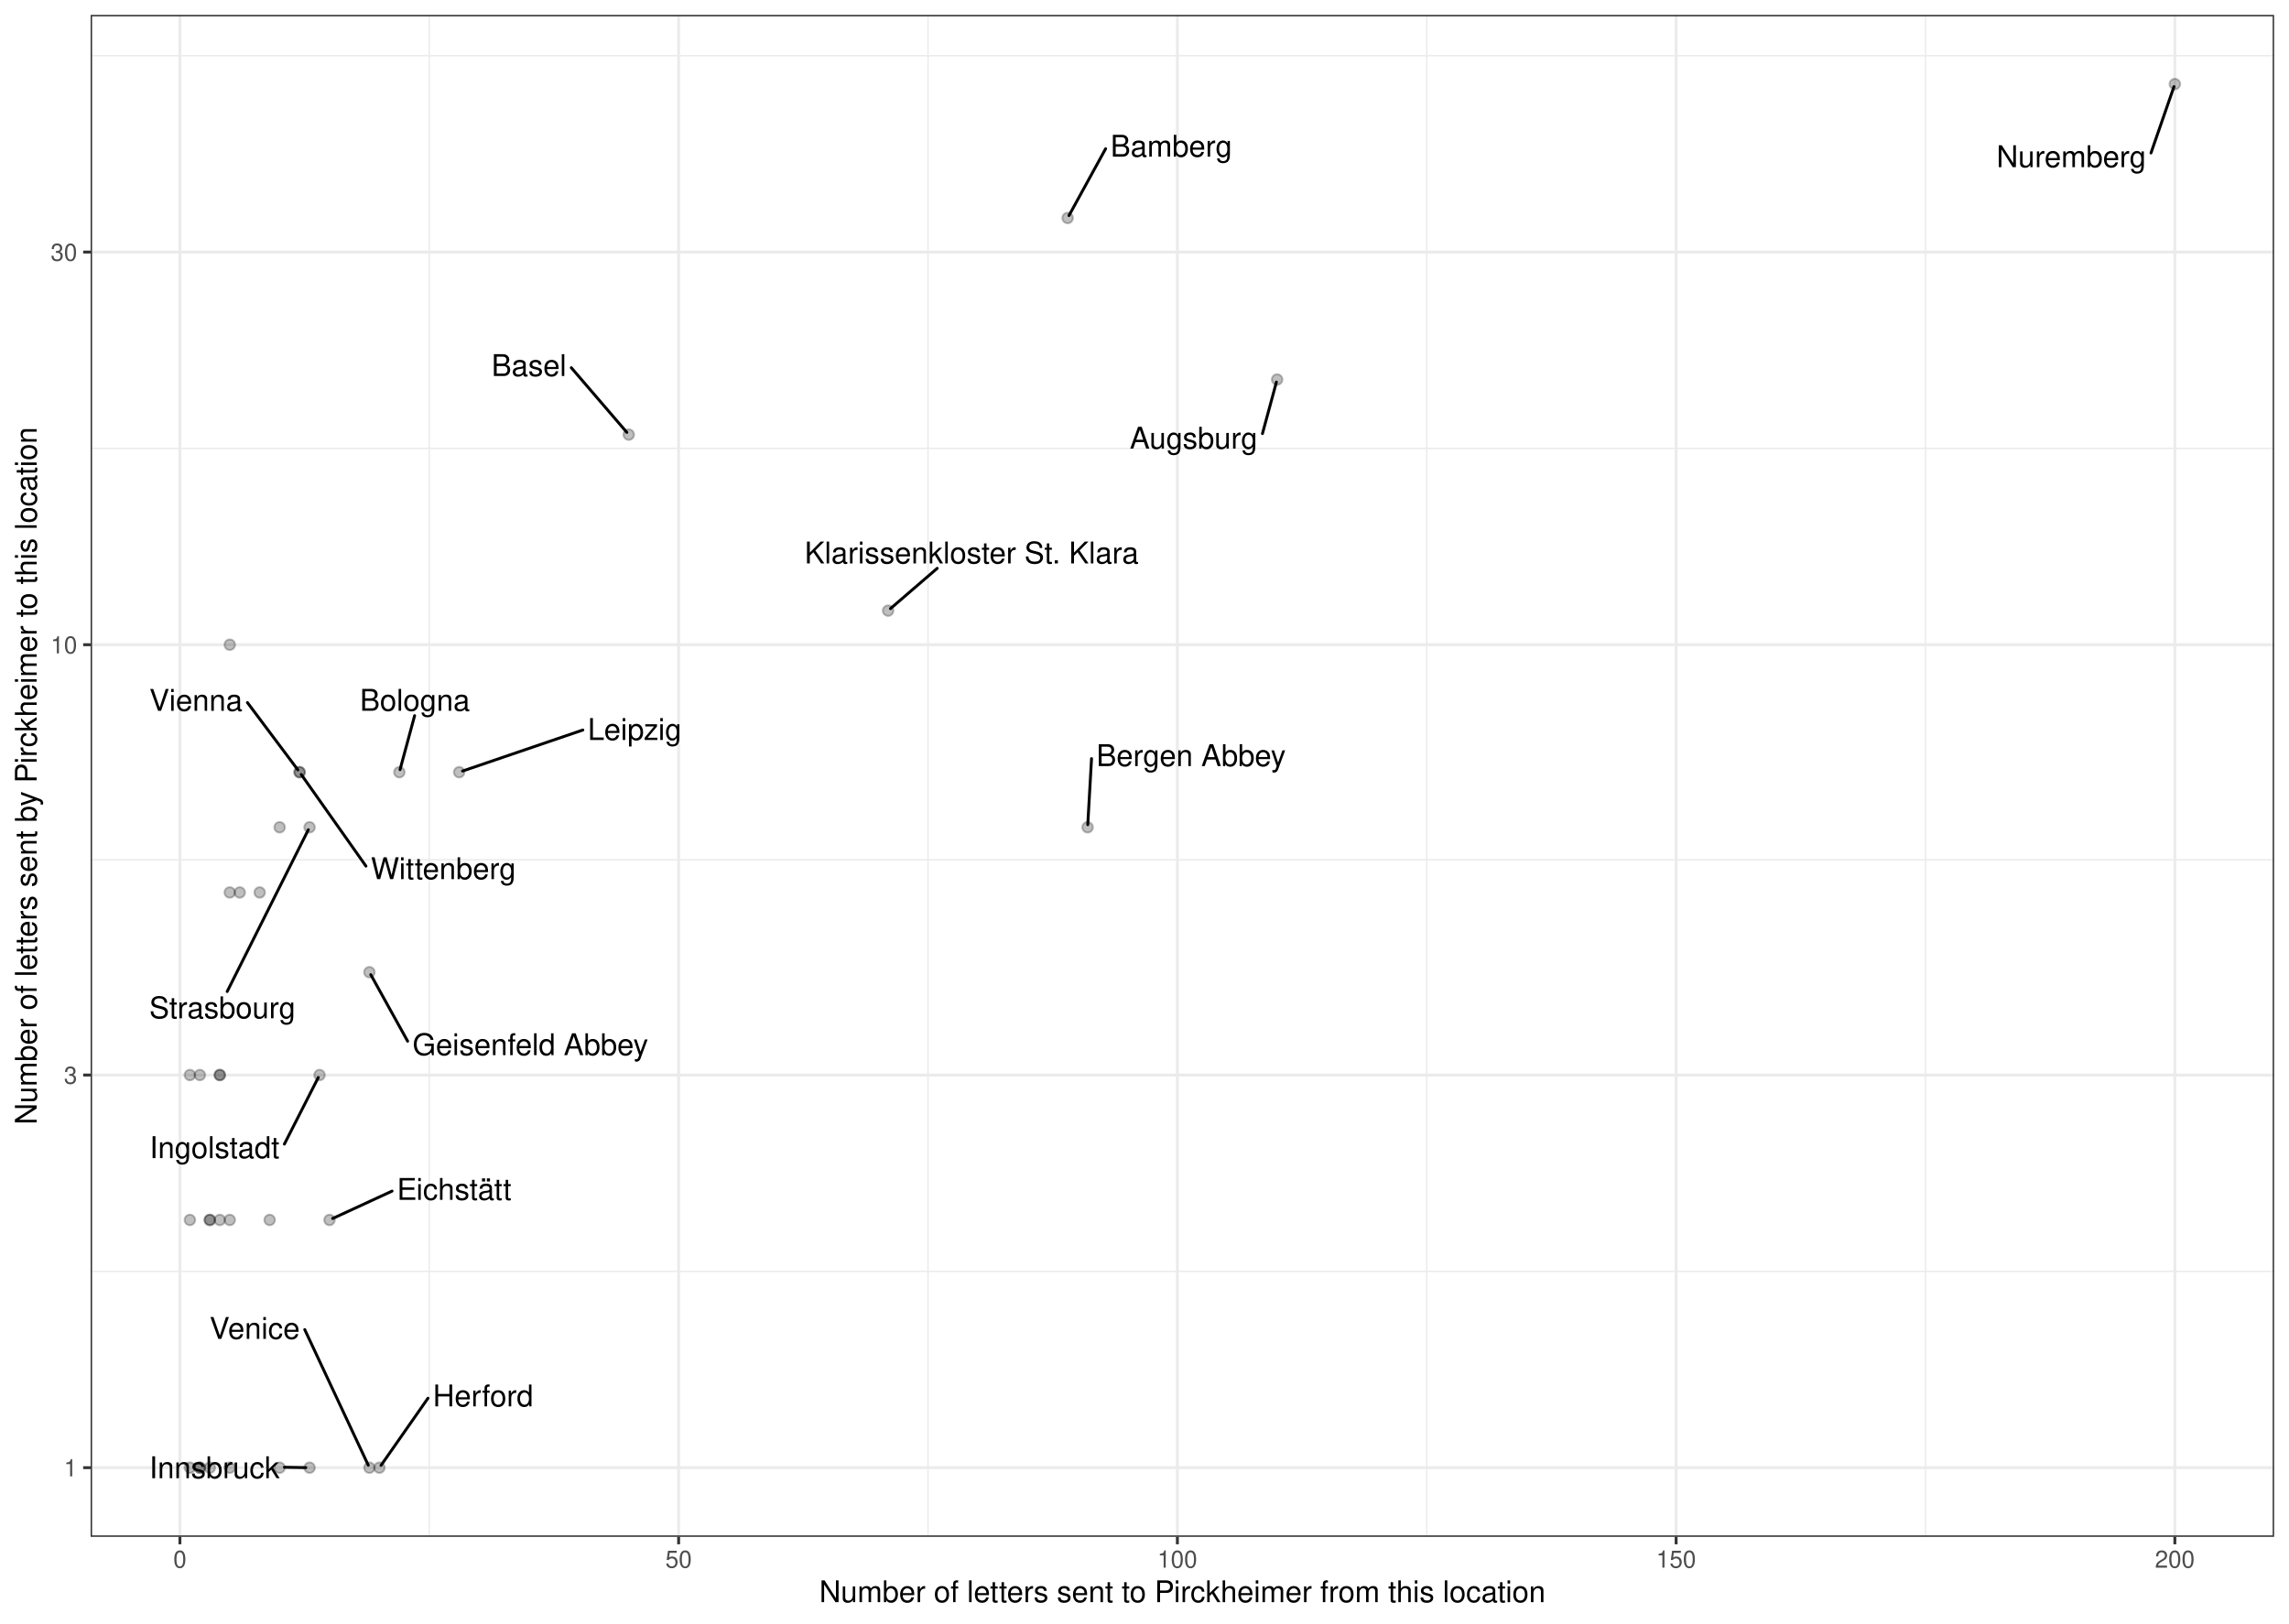
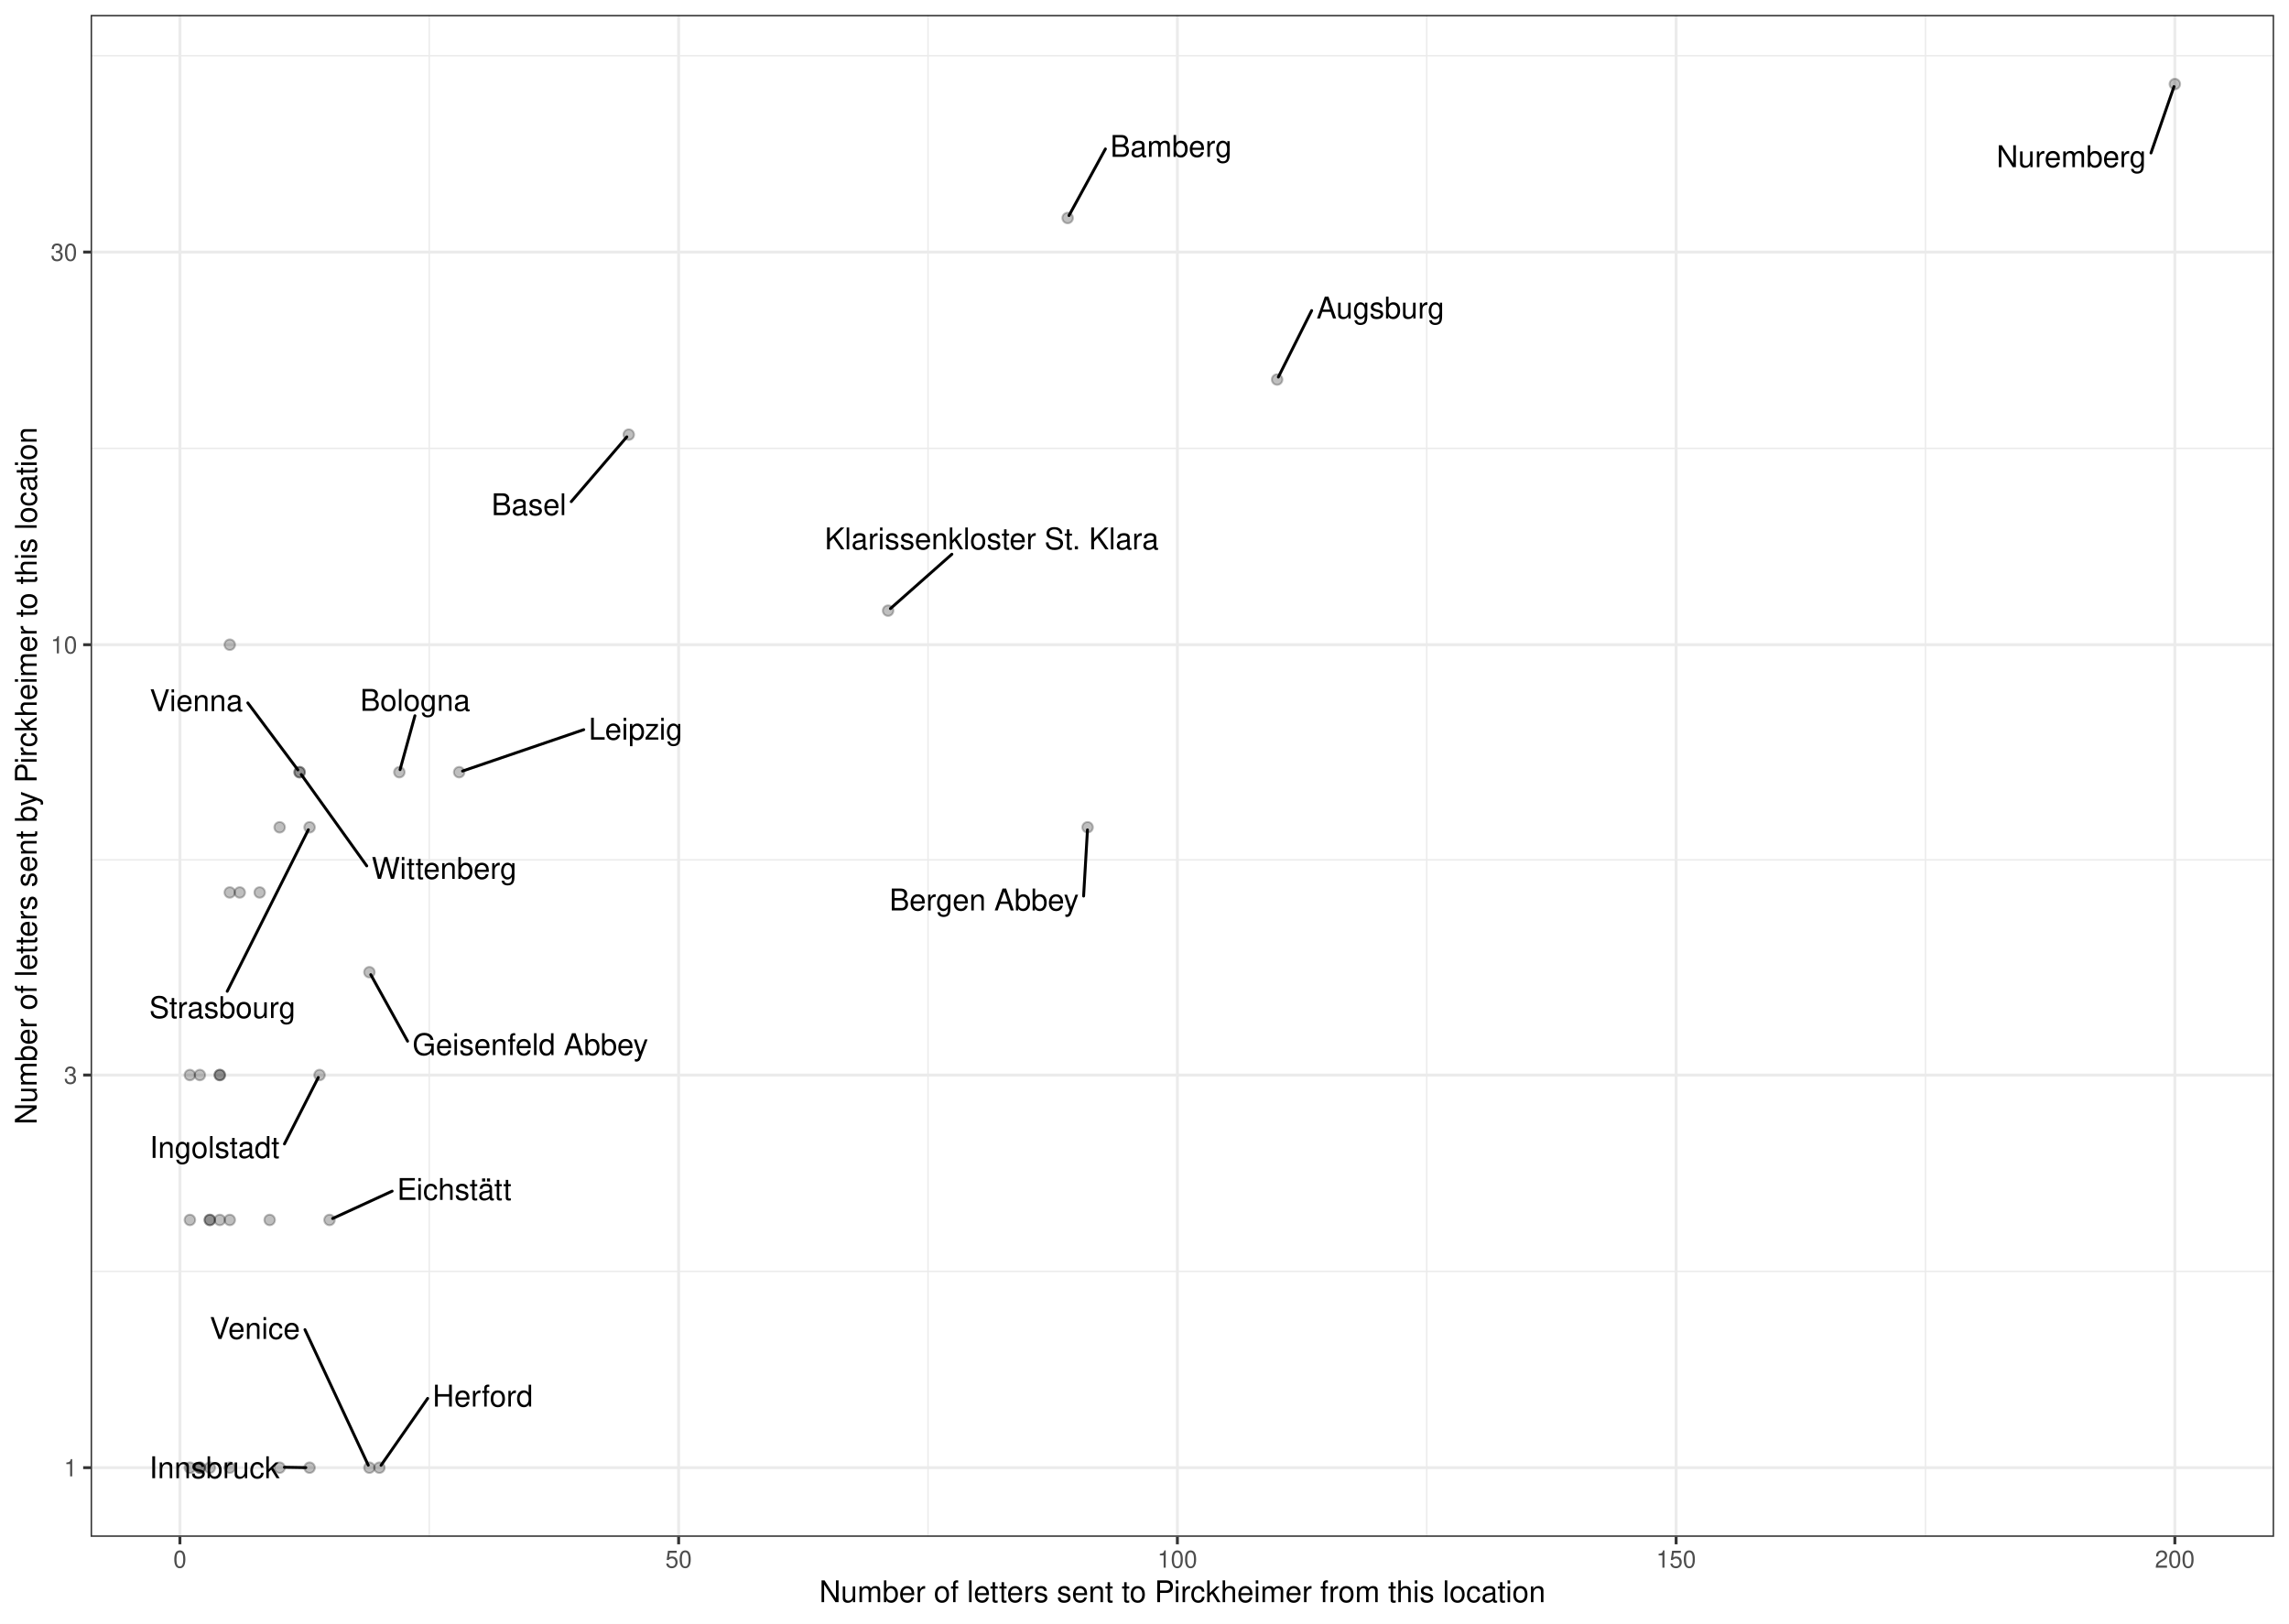
<svg xmlns="http://www.w3.org/2000/svg" width="842.40pt" height="597.60pt" viewBox="0 0 842.40 597.60">
  <g class="svglite">
    <defs>
      <style type="text/css">
    .svglite line, .svglite polyline, .svglite polygon, .svglite path, .svglite rect, .svglite circle {
      fill: none;
      stroke: #000000;
      stroke-linecap: round;
      stroke-linejoin: round;
      stroke-miterlimit: 10.00;
    }
    .svglite text {
      white-space: pre;
    }
    .svglite g.glyphgroup path {
      fill: inherit;
      stroke: none;
    }
  </style>
    </defs>
    <rect width="100%" height="100%" style="stroke: none; fill: #FFFFFF;" />
    <defs>
      <clipPath id="cpMC4wMHw4NDIuNDB8MC4wMHw1OTcuNjA=">
        <rect x="0.00" y="0.00" width="842.40" height="597.60" />
      </clipPath>
    </defs>
    <g clip-path="url(#cpMC4wMHw4NDIuNDB8MC4wMHw1OTcuNjA=)">
      <rect x="0.00" y="-0" width="842.40" height="597.60" style="stroke-width: 1.07; stroke: #FFFFFF; fill: #FFFFFF;" />
    </g>
    <defs>
      <clipPath id="cpMzMuMzV8ODM2LjkyfDUuNDh8NTY1LjY5">
        <rect x="33.35" y="5.48" width="803.57" height="560.21" />
      </clipPath>
    </defs>
    <g clip-path="url(#cpMzMuMzV8ODM2LjkyfDUuNDh8NTY1LjY5)">
      <rect x="33.35" y="5.48" width="803.57" height="560.21" style="stroke-width: 1.07; stroke: none; fill: #FFFFFF;" />
      <polyline points="33.35,467.96 836.92,467.96 " style="stroke-width: 0.53; stroke: #EBEBEB; stroke-linecap: butt;" />
      <polyline points="33.35,316.50 836.92,316.50 " style="stroke-width: 0.53; stroke: #EBEBEB; stroke-linecap: butt;" />
      <polyline points="33.35,165.04 836.92,165.04 " style="stroke-width: 0.53; stroke: #EBEBEB; stroke-linecap: butt;" />
      <polyline points="33.35,20.51 836.92,20.51 " style="stroke-width: 0.53; stroke: #EBEBEB; stroke-linecap: butt;" />
      <polyline points="157.98,565.69 157.98,5.48 " style="stroke-width: 0.53; stroke: #EBEBEB; stroke-linecap: butt;" />
      <polyline points="341.53,565.69 341.53,5.48 " style="stroke-width: 0.53; stroke: #EBEBEB; stroke-linecap: butt;" />
      <polyline points="525.07,565.69 525.07,5.48 " style="stroke-width: 0.53; stroke: #EBEBEB; stroke-linecap: butt;" />
      <polyline points="708.62,565.69 708.62,5.48 " style="stroke-width: 0.53; stroke: #EBEBEB; stroke-linecap: butt;" />
      <polyline points="33.35,540.23 836.92,540.23 " style="stroke-width: 1.07; stroke: #EBEBEB; stroke-linecap: butt;" />
      <polyline points="33.35,395.70 836.92,395.70 " style="stroke-width: 1.07; stroke: #EBEBEB; stroke-linecap: butt;" />
      <polyline points="33.35,237.31 836.92,237.31 " style="stroke-width: 1.07; stroke: #EBEBEB; stroke-linecap: butt;" />
      <polyline points="33.35,92.78 836.92,92.78 " style="stroke-width: 1.07; stroke: #EBEBEB; stroke-linecap: butt;" />
      <polyline points="66.21,565.69 66.21,5.48 " style="stroke-width: 1.07; stroke: #EBEBEB; stroke-linecap: butt;" />
      <polyline points="249.75,565.69 249.75,5.48 " style="stroke-width: 1.07; stroke: #EBEBEB; stroke-linecap: butt;" />
      <polyline points="433.30,565.69 433.30,5.48 " style="stroke-width: 1.07; stroke: #EBEBEB; stroke-linecap: butt;" />
      <polyline points="616.85,565.69 616.85,5.48 " style="stroke-width: 1.07; stroke: #EBEBEB; stroke-linecap: butt;" />
      <polyline points="800.39,565.69 800.39,5.48 " style="stroke-width: 1.07; stroke: #EBEBEB; stroke-linecap: butt;" />
      <circle cx="231.40" cy="159.98" r="1.95" style="stroke-width: 0.71; stroke: #000000; stroke-opacity: 0.25; fill: #000000; fill-opacity: 0.25;" />
      <circle cx="99.24" cy="449.04" r="1.95" style="stroke-width: 0.71; stroke: #000000; stroke-opacity: 0.25; fill: #000000; fill-opacity: 0.25;" />
      <circle cx="102.91" cy="540.23" r="1.95" style="stroke-width: 0.71; stroke: #000000; stroke-opacity: 0.25; fill: #000000; fill-opacity: 0.25;" />
      <circle cx="69.88" cy="395.70" r="1.95" style="stroke-width: 0.71; stroke: #000000; stroke-opacity: 0.25; fill: #000000; fill-opacity: 0.25;" />
      <circle cx="80.89" cy="449.04" r="1.95" style="stroke-width: 0.71; stroke: #000000; stroke-opacity: 0.25; fill: #000000; fill-opacity: 0.25;" />
      <circle cx="800.39" cy="30.94" r="1.95" style="stroke-width: 0.71; stroke: #000000; stroke-opacity: 0.25; fill: #000000; fill-opacity: 0.25;" />
      <circle cx="470.01" cy="139.70" r="1.95" style="stroke-width: 0.71; stroke: #000000; stroke-opacity: 0.25; fill: #000000; fill-opacity: 0.25;" />
      <circle cx="80.89" cy="395.70" r="1.95" style="stroke-width: 0.71; stroke: #000000; stroke-opacity: 0.25; fill: #000000; fill-opacity: 0.25;" />
      <circle cx="110.26" cy="284.23" r="1.95" style="stroke-width: 0.71; stroke: #000000; stroke-opacity: 0.25; fill: #000000; fill-opacity: 0.25;" />
      <circle cx="84.56" cy="449.04" r="1.95" style="stroke-width: 0.71; stroke: #000000; stroke-opacity: 0.25; fill: #000000; fill-opacity: 0.25;" />
      <circle cx="88.23" cy="328.50" r="1.95" style="stroke-width: 0.71; stroke: #000000; stroke-opacity: 0.25; fill: #000000; fill-opacity: 0.25;" />
      <circle cx="139.62" cy="540.23" r="1.95" style="stroke-width: 0.71; stroke: #000000; stroke-opacity: 0.25; fill: #000000; fill-opacity: 0.25;" />
      <circle cx="400.26" cy="304.51" r="1.95" style="stroke-width: 0.71; stroke: #000000; stroke-opacity: 0.25; fill: #000000; fill-opacity: 0.25;" />
      <circle cx="326.84" cy="224.77" r="1.95" style="stroke-width: 0.71; stroke: #000000; stroke-opacity: 0.25; fill: #000000; fill-opacity: 0.25;" />
      <circle cx="135.95" cy="357.85" r="1.95" style="stroke-width: 0.71; stroke: #000000; stroke-opacity: 0.25; fill: #000000; fill-opacity: 0.25;" />
      <circle cx="84.56" cy="237.31" r="1.95" style="stroke-width: 0.71; stroke: #000000; stroke-opacity: 0.25; fill: #000000; fill-opacity: 0.25;" />
      <circle cx="95.57" cy="328.50" r="1.95" style="stroke-width: 0.71; stroke: #000000; stroke-opacity: 0.25; fill: #000000; fill-opacity: 0.25;" />
      <circle cx="73.55" cy="395.70" r="1.95" style="stroke-width: 0.71; stroke: #000000; stroke-opacity: 0.25; fill: #000000; fill-opacity: 0.25;" />
      <circle cx="69.88" cy="540.23" r="1.95" style="stroke-width: 0.71; stroke: #000000; stroke-opacity: 0.25; fill: #000000; fill-opacity: 0.25;" />
      <circle cx="117.60" cy="395.70" r="1.95" style="stroke-width: 0.71; stroke: #000000; stroke-opacity: 0.25; fill: #000000; fill-opacity: 0.25;" />
      <circle cx="80.89" cy="395.70" r="1.95" style="stroke-width: 0.71; stroke: #000000; stroke-opacity: 0.25; fill: #000000; fill-opacity: 0.25;" />
      <circle cx="110.26" cy="284.23" r="1.95" style="stroke-width: 0.71; stroke: #000000; stroke-opacity: 0.25; fill: #000000; fill-opacity: 0.25;" />
      <circle cx="102.91" cy="304.51" r="1.95" style="stroke-width: 0.71; stroke: #000000; stroke-opacity: 0.25; fill: #000000; fill-opacity: 0.25;" />
      <circle cx="392.92" cy="80.24" r="1.95" style="stroke-width: 0.71; stroke: #000000; stroke-opacity: 0.25; fill: #000000; fill-opacity: 0.25;" />
      <circle cx="77.22" cy="540.23" r="1.95" style="stroke-width: 0.71; stroke: #000000; stroke-opacity: 0.25; fill: #000000; fill-opacity: 0.25;" />
      <circle cx="113.93" cy="304.51" r="1.95" style="stroke-width: 0.71; stroke: #000000; stroke-opacity: 0.25; fill: #000000; fill-opacity: 0.25;" />
      <circle cx="113.93" cy="540.23" r="1.95" style="stroke-width: 0.71; stroke: #000000; stroke-opacity: 0.25; fill: #000000; fill-opacity: 0.25;" />
      <circle cx="146.97" cy="284.23" r="1.95" style="stroke-width: 0.71; stroke: #000000; stroke-opacity: 0.25; fill: #000000; fill-opacity: 0.25;" />
      <circle cx="77.22" cy="449.04" r="1.95" style="stroke-width: 0.71; stroke: #000000; stroke-opacity: 0.25; fill: #000000; fill-opacity: 0.25;" />
      <circle cx="84.56" cy="328.50" r="1.95" style="stroke-width: 0.71; stroke: #000000; stroke-opacity: 0.25; fill: #000000; fill-opacity: 0.25;" />
      <circle cx="121.27" cy="449.04" r="1.95" style="stroke-width: 0.71; stroke: #000000; stroke-opacity: 0.25; fill: #000000; fill-opacity: 0.25;" />
      <circle cx="69.88" cy="449.04" r="1.95" style="stroke-width: 0.71; stroke: #000000; stroke-opacity: 0.25; fill: #000000; fill-opacity: 0.25;" />
      <circle cx="77.22" cy="449.04" r="1.95" style="stroke-width: 0.71; stroke: #000000; stroke-opacity: 0.25; fill: #000000; fill-opacity: 0.25;" />
      <circle cx="73.55" cy="540.23" r="1.95" style="stroke-width: 0.71; stroke: #000000; stroke-opacity: 0.25; fill: #000000; fill-opacity: 0.25;" />
      <circle cx="168.99" cy="284.23" r="1.95" style="stroke-width: 0.71; stroke: #000000; stroke-opacity: 0.25; fill: #000000; fill-opacity: 0.25;" />
      <circle cx="73.55" cy="540.23" r="1.95" style="stroke-width: 0.71; stroke: #000000; stroke-opacity: 0.25; fill: #000000; fill-opacity: 0.25;" />
      <circle cx="135.95" cy="540.23" r="1.95" style="stroke-width: 0.71; stroke: #000000; stroke-opacity: 0.25; fill: #000000; fill-opacity: 0.25;" />
      <circle cx="84.56" cy="540.23" r="1.95" style="stroke-width: 0.71; stroke: #000000; stroke-opacity: 0.25; fill: #000000; fill-opacity: 0.25;" />
-       <line x1="210.25" y1="135.35" x2="230.69" y2="159.15" style="stroke-width: 1.07;" />
+       <line x1="210.23" y1="184.64" x2="230.69" y2="160.80" style="stroke-width: 1.07;" />
      <line x1="791.61" y1="56.30" x2="800.07" y2="31.88" style="stroke-width: 1.07;" />
-       <line x1="464.61" y1="159.60" x2="469.75" y2="140.64" style="stroke-width: 1.07;" />
-       <line x1="91.06" y1="258.61" x2="109.62" y2="283.38" style="stroke-width: 1.07;" />
-       <line x1="157.50" y1="514.66" x2="140.23" y2="539.37" style="stroke-width: 1.07;" />
-       <line x1="401.71" y1="279.23" x2="400.32" y2="303.55" style="stroke-width: 1.07;" />
-       <line x1="344.92" y1="209.19" x2="327.71" y2="224.02" style="stroke-width: 1.07;" />
-       <line x1="150.02" y1="383.25" x2="136.45" y2="358.75" style="stroke-width: 1.07;" />
-       <line x1="104.66" y1="421.12" x2="117.14" y2="396.60" style="stroke-width: 1.07;" />
-       <line x1="134.68" y1="318.80" x2="110.87" y2="285.09" style="stroke-width: 1.07;" />
-       <line x1="406.89" y1="54.75" x2="393.41" y2="79.34" style="stroke-width: 1.07;" />
-       <line x1="83.61" y1="364.96" x2="113.47" y2="305.42" style="stroke-width: 1.07;" />
+       <line x1="482.72" y1="114.32" x2="470.46" y2="138.79" style="stroke-width: 1.07;" />
+       <line x1="91.20" y1="258.73" x2="109.62" y2="283.38" style="stroke-width: 1.07;" />
+       <line x1="157.39" y1="514.73" x2="140.23" y2="539.36" style="stroke-width: 1.07;" />
+       <line x1="398.79" y1="329.82" x2="400.21" y2="305.47" style="stroke-width: 1.07;" />
+       <line x1="350.31" y1="204.00" x2="327.70" y2="224.01" style="stroke-width: 1.07;" />
+       <line x1="150.00" y1="383.24" x2="136.45" y2="358.75" style="stroke-width: 1.07;" />
+       <line x1="104.68" y1="421.06" x2="117.14" y2="396.60" style="stroke-width: 1.07;" />
+       <line x1="134.97" y1="318.72" x2="110.87" y2="285.09" style="stroke-width: 1.07;" />
+       <line x1="406.81" y1="54.82" x2="393.41" y2="79.34" style="stroke-width: 1.07;" />
+       <line x1="83.62" y1="364.88" x2="113.47" y2="305.42" style="stroke-width: 1.07;" />
      <line x1="104.67" y1="540.07" x2="112.55" y2="540.21" style="stroke-width: 1.07;" />
-       <line x1="152.59" y1="263.42" x2="147.22" y2="283.29" style="stroke-width: 1.07;" />
-       <line x1="144.29" y1="438.42" x2="122.42" y2="448.51" style="stroke-width: 1.07;" />
-       <line x1="214.49" y1="268.71" x2="170.23" y2="283.81" style="stroke-width: 1.07;" />
-       <line x1="112.15" y1="489.39" x2="135.53" y2="539.32" style="stroke-width: 1.07;" />
-       <text x="194.67" y="138.41" text-anchor="middle" style="font-size: 11.04px; font-family: &quot;Nimbus Sans&quot;;" textLength="27.56px" lengthAdjust="spacingAndGlyphs">Basel</text>
+       <line x1="152.70" y1="263.45" x2="147.23" y2="283.29" style="stroke-width: 1.07;" />
+       <line x1="144.32" y1="438.44" x2="122.42" y2="448.51" style="stroke-width: 1.07;" />
+       <line x1="214.83" y1="268.58" x2="170.23" y2="283.81" style="stroke-width: 1.07;" />
+       <line x1="112.23" y1="489.42" x2="135.53" y2="539.32" style="stroke-width: 1.07;" />
+       <text x="194.65" y="189.62" text-anchor="middle" style="font-size: 11.04px; font-family: &quot;Nimbus Sans&quot;;" textLength="27.56px" lengthAdjust="spacingAndGlyphs">Basel</text>
      <text x="762.28" y="61.52" text-anchor="middle" style="font-size: 11.04px; font-family: &quot;Nimbus Sans&quot;;" textLength="55.05px" lengthAdjust="spacingAndGlyphs">Nuremberg</text>
-       <text x="439.29" y="165.14" text-anchor="middle" style="font-size: 11.04px; font-family: &quot;Nimbus Sans&quot;;" textLength="47.03px" lengthAdjust="spacingAndGlyphs">Augsburg</text>
-       <text x="72.11" y="261.64" text-anchor="middle" style="font-size: 11.04px; font-family: &quot;Nimbus Sans&quot;;" textLength="34.31px" lengthAdjust="spacingAndGlyphs">Vienna</text>
-       <text x="177.78" y="517.66" text-anchor="middle" style="font-size: 11.04px; font-family: &quot;Nimbus Sans&quot;;" textLength="36.95px" lengthAdjust="spacingAndGlyphs">Herford</text>
-       <text x="438.35" y="281.98" text-anchor="middle" style="font-size: 11.04px; font-family: &quot;Nimbus Sans&quot;;" textLength="69.67px" lengthAdjust="spacingAndGlyphs">Bergen Abbey</text>
-       <text x="357.59" y="207.39" text-anchor="middle" style="font-size: 11.04px; font-family: &quot;Nimbus Sans&quot;;" textLength="122.88px" lengthAdjust="spacingAndGlyphs">Klarissenkloster St. Klara</text>
-       <text x="195.19" y="388.38" text-anchor="middle" style="font-size: 11.04px; font-family: &quot;Nimbus Sans&quot;;" textLength="86.73px" lengthAdjust="spacingAndGlyphs">Geisenfeld Abbey</text>
-       <text x="78.96" y="426.27" text-anchor="middle" style="font-size: 11.04px; font-family: &quot;Nimbus Sans&quot;;" textLength="47.80px" lengthAdjust="spacingAndGlyphs">Ingolstadt</text>
-       <text x="163.18" y="323.59" text-anchor="middle" style="font-size: 11.04px; font-family: &quot;Nimbus Sans&quot;;" textLength="53.39px" lengthAdjust="spacingAndGlyphs">Wittenberg</text>
-       <text x="431.07" y="57.66" text-anchor="middle" style="font-size: 11.04px; font-family: &quot;Nimbus Sans&quot;;" textLength="44.75px" lengthAdjust="spacingAndGlyphs">Bamberg</text>
-       <text x="81.85" y="374.80" text-anchor="middle" style="font-size: 11.04px; font-family: &quot;Nimbus Sans&quot;;" textLength="53.80px" lengthAdjust="spacingAndGlyphs">Strasbourg</text>
+       <text x="508.03" y="117.21" text-anchor="middle" style="font-size: 11.04px; font-family: &quot;Nimbus Sans&quot;;" textLength="47.03px" lengthAdjust="spacingAndGlyphs">Augsburg</text>
+       <text x="72.25" y="261.75" text-anchor="middle" style="font-size: 11.04px; font-family: &quot;Nimbus Sans&quot;;" textLength="34.31px" lengthAdjust="spacingAndGlyphs">Vienna</text>
+       <text x="177.66" y="517.73" text-anchor="middle" style="font-size: 11.04px; font-family: &quot;Nimbus Sans&quot;;" textLength="36.95px" lengthAdjust="spacingAndGlyphs">Herford</text>
+       <text x="362.16" y="335.11" text-anchor="middle" style="font-size: 11.04px; font-family: &quot;Nimbus Sans&quot;;" textLength="69.67px" lengthAdjust="spacingAndGlyphs">Bergen Abbey</text>
+       <text x="364.97" y="202.20" text-anchor="middle" style="font-size: 11.04px; font-family: &quot;Nimbus Sans&quot;;" textLength="122.88px" lengthAdjust="spacingAndGlyphs">Klarissenkloster St. Klara</text>
+       <text x="195.17" y="388.37" text-anchor="middle" style="font-size: 11.04px; font-family: &quot;Nimbus Sans&quot;;" textLength="86.73px" lengthAdjust="spacingAndGlyphs">Geisenfeld Abbey</text>
+       <text x="78.98" y="426.21" text-anchor="middle" style="font-size: 11.04px; font-family: &quot;Nimbus Sans&quot;;" textLength="47.80px" lengthAdjust="spacingAndGlyphs">Ingolstadt</text>
+       <text x="163.46" y="323.50" text-anchor="middle" style="font-size: 11.04px; font-family: &quot;Nimbus Sans&quot;;" textLength="53.39px" lengthAdjust="spacingAndGlyphs">Wittenberg</text>
+       <text x="430.98" y="57.74" text-anchor="middle" style="font-size: 11.04px; font-family: &quot;Nimbus Sans&quot;;" textLength="44.75px" lengthAdjust="spacingAndGlyphs">Bamberg</text>
+       <text x="81.85" y="374.72" text-anchor="middle" style="font-size: 11.04px; font-family: &quot;Nimbus Sans&quot;;" textLength="53.80px" lengthAdjust="spacingAndGlyphs">Strasbourg</text>
      <text x="78.91" y="544.09" text-anchor="middle" style="font-size: 11.04px; font-family: &quot;Nimbus Sans&quot;;" textLength="47.92px" lengthAdjust="spacingAndGlyphs">Innsbruck</text>
-       <text x="152.70" y="261.62" text-anchor="middle" style="font-size: 11.04px; font-family: &quot;Nimbus Sans&quot;;" textLength="40.52px" lengthAdjust="spacingAndGlyphs">Bologna</text>
-       <text x="167.15" y="441.64" text-anchor="middle" style="font-size: 11.04px; font-family: &quot;Nimbus Sans&quot;;" textLength="42.12px" lengthAdjust="spacingAndGlyphs">Eichstätt</text>
-       <text x="233.57" y="272.37" text-anchor="middle" style="font-size: 11.04px; font-family: &quot;Nimbus Sans&quot;;" textLength="34.56px" lengthAdjust="spacingAndGlyphs">Leipzig</text>
-       <text x="93.74" y="492.82" text-anchor="middle" style="font-size: 11.04px; font-family: &quot;Nimbus Sans&quot;;" textLength="33.23px" lengthAdjust="spacingAndGlyphs">Venice</text>
+       <text x="152.81" y="261.65" text-anchor="middle" style="font-size: 11.04px; font-family: &quot;Nimbus Sans&quot;;" textLength="40.52px" lengthAdjust="spacingAndGlyphs">Bologna</text>
+       <text x="167.18" y="441.67" text-anchor="middle" style="font-size: 11.04px; font-family: &quot;Nimbus Sans&quot;;" textLength="42.12px" lengthAdjust="spacingAndGlyphs">Eichstätt</text>
+       <text x="233.91" y="272.25" text-anchor="middle" style="font-size: 11.04px; font-family: &quot;Nimbus Sans&quot;;" textLength="34.56px" lengthAdjust="spacingAndGlyphs">Leipzig</text>
+       <text x="93.81" y="492.84" text-anchor="middle" style="font-size: 11.04px; font-family: &quot;Nimbus Sans&quot;;" textLength="33.23px" lengthAdjust="spacingAndGlyphs">Venice</text>
      <rect x="33.35" y="5.48" width="803.57" height="560.21" style="stroke-width: 1.07; stroke: #333333;" />
    </g>
    <g clip-path="url(#cpMC4wMHw4NDIuNDB8MC4wMHw1OTcuNjA=)">
      <text x="28.42" y="543.44" text-anchor="end" style="font-size: 8.80px;fill: #4D4D4D; font-family: &quot;Nimbus Sans&quot;;" textLength="4.89px" lengthAdjust="spacingAndGlyphs">1</text>
      <text x="28.42" y="398.91" text-anchor="end" style="font-size: 8.80px;fill: #4D4D4D; font-family: &quot;Nimbus Sans&quot;;" textLength="4.89px" lengthAdjust="spacingAndGlyphs">3</text>
      <text x="28.42" y="240.51" text-anchor="end" style="font-size: 8.80px;fill: #4D4D4D; font-family: &quot;Nimbus Sans&quot;;" textLength="9.78px" lengthAdjust="spacingAndGlyphs">10</text>
      <text x="28.42" y="95.98" text-anchor="end" style="font-size: 8.80px;fill: #4D4D4D; font-family: &quot;Nimbus Sans&quot;;" textLength="9.78px" lengthAdjust="spacingAndGlyphs">30</text>
      <polyline points="30.61,540.23 33.35,540.23 " style="stroke-width: 1.07; stroke: #333333; stroke-linecap: butt;" />
      <polyline points="30.61,395.70 33.35,395.70 " style="stroke-width: 1.07; stroke: #333333; stroke-linecap: butt;" />
      <polyline points="30.61,237.31 33.35,237.31 " style="stroke-width: 1.07; stroke: #333333; stroke-linecap: butt;" />
      <polyline points="30.61,92.78 33.35,92.78 " style="stroke-width: 1.07; stroke: #333333; stroke-linecap: butt;" />
      <polyline points="66.21,568.43 66.21,565.69 " style="stroke-width: 1.07; stroke: #333333; stroke-linecap: butt;" />
      <polyline points="249.75,568.43 249.75,565.69 " style="stroke-width: 1.07; stroke: #333333; stroke-linecap: butt;" />
      <polyline points="433.30,568.43 433.30,565.69 " style="stroke-width: 1.07; stroke: #333333; stroke-linecap: butt;" />
      <polyline points="616.85,568.43 616.85,565.69 " style="stroke-width: 1.07; stroke: #333333; stroke-linecap: butt;" />
      <polyline points="800.39,568.43 800.39,565.69 " style="stroke-width: 1.07; stroke: #333333; stroke-linecap: butt;" />
      <text x="66.21" y="577.04" text-anchor="middle" style="font-size: 8.80px;fill: #4D4D4D; font-family: &quot;Nimbus Sans&quot;;" textLength="4.89px" lengthAdjust="spacingAndGlyphs">0</text>
      <text x="249.75" y="577.04" text-anchor="middle" style="font-size: 8.80px;fill: #4D4D4D; font-family: &quot;Nimbus Sans&quot;;" textLength="9.78px" lengthAdjust="spacingAndGlyphs">50</text>
      <text x="433.30" y="577.04" text-anchor="middle" style="font-size: 8.80px;fill: #4D4D4D; font-family: &quot;Nimbus Sans&quot;;" textLength="14.67px" lengthAdjust="spacingAndGlyphs">100</text>
      <text x="616.85" y="577.04" text-anchor="middle" style="font-size: 8.80px;fill: #4D4D4D; font-family: &quot;Nimbus Sans&quot;;" textLength="14.67px" lengthAdjust="spacingAndGlyphs">150</text>
      <text x="800.39" y="577.04" text-anchor="middle" style="font-size: 8.80px;fill: #4D4D4D; font-family: &quot;Nimbus Sans&quot;;" textLength="14.67px" lengthAdjust="spacingAndGlyphs">200</text>
      <text x="435.14" y="589.72" text-anchor="middle" style="font-size: 11.00px; font-family: &quot;Nimbus Sans&quot;;" textLength="267.16px" lengthAdjust="spacingAndGlyphs">Number of letters sent to Pirckheimer from this location</text>
      <text transform="translate(13.50,285.59) rotate(-90)" text-anchor="middle" style="font-size: 11.00px; font-family: &quot;Nimbus Sans&quot;;" textLength="256.66px" lengthAdjust="spacingAndGlyphs">Number of letters sent by Pirckheimer to this location</text>
    </g>
  </g>
</svg>
